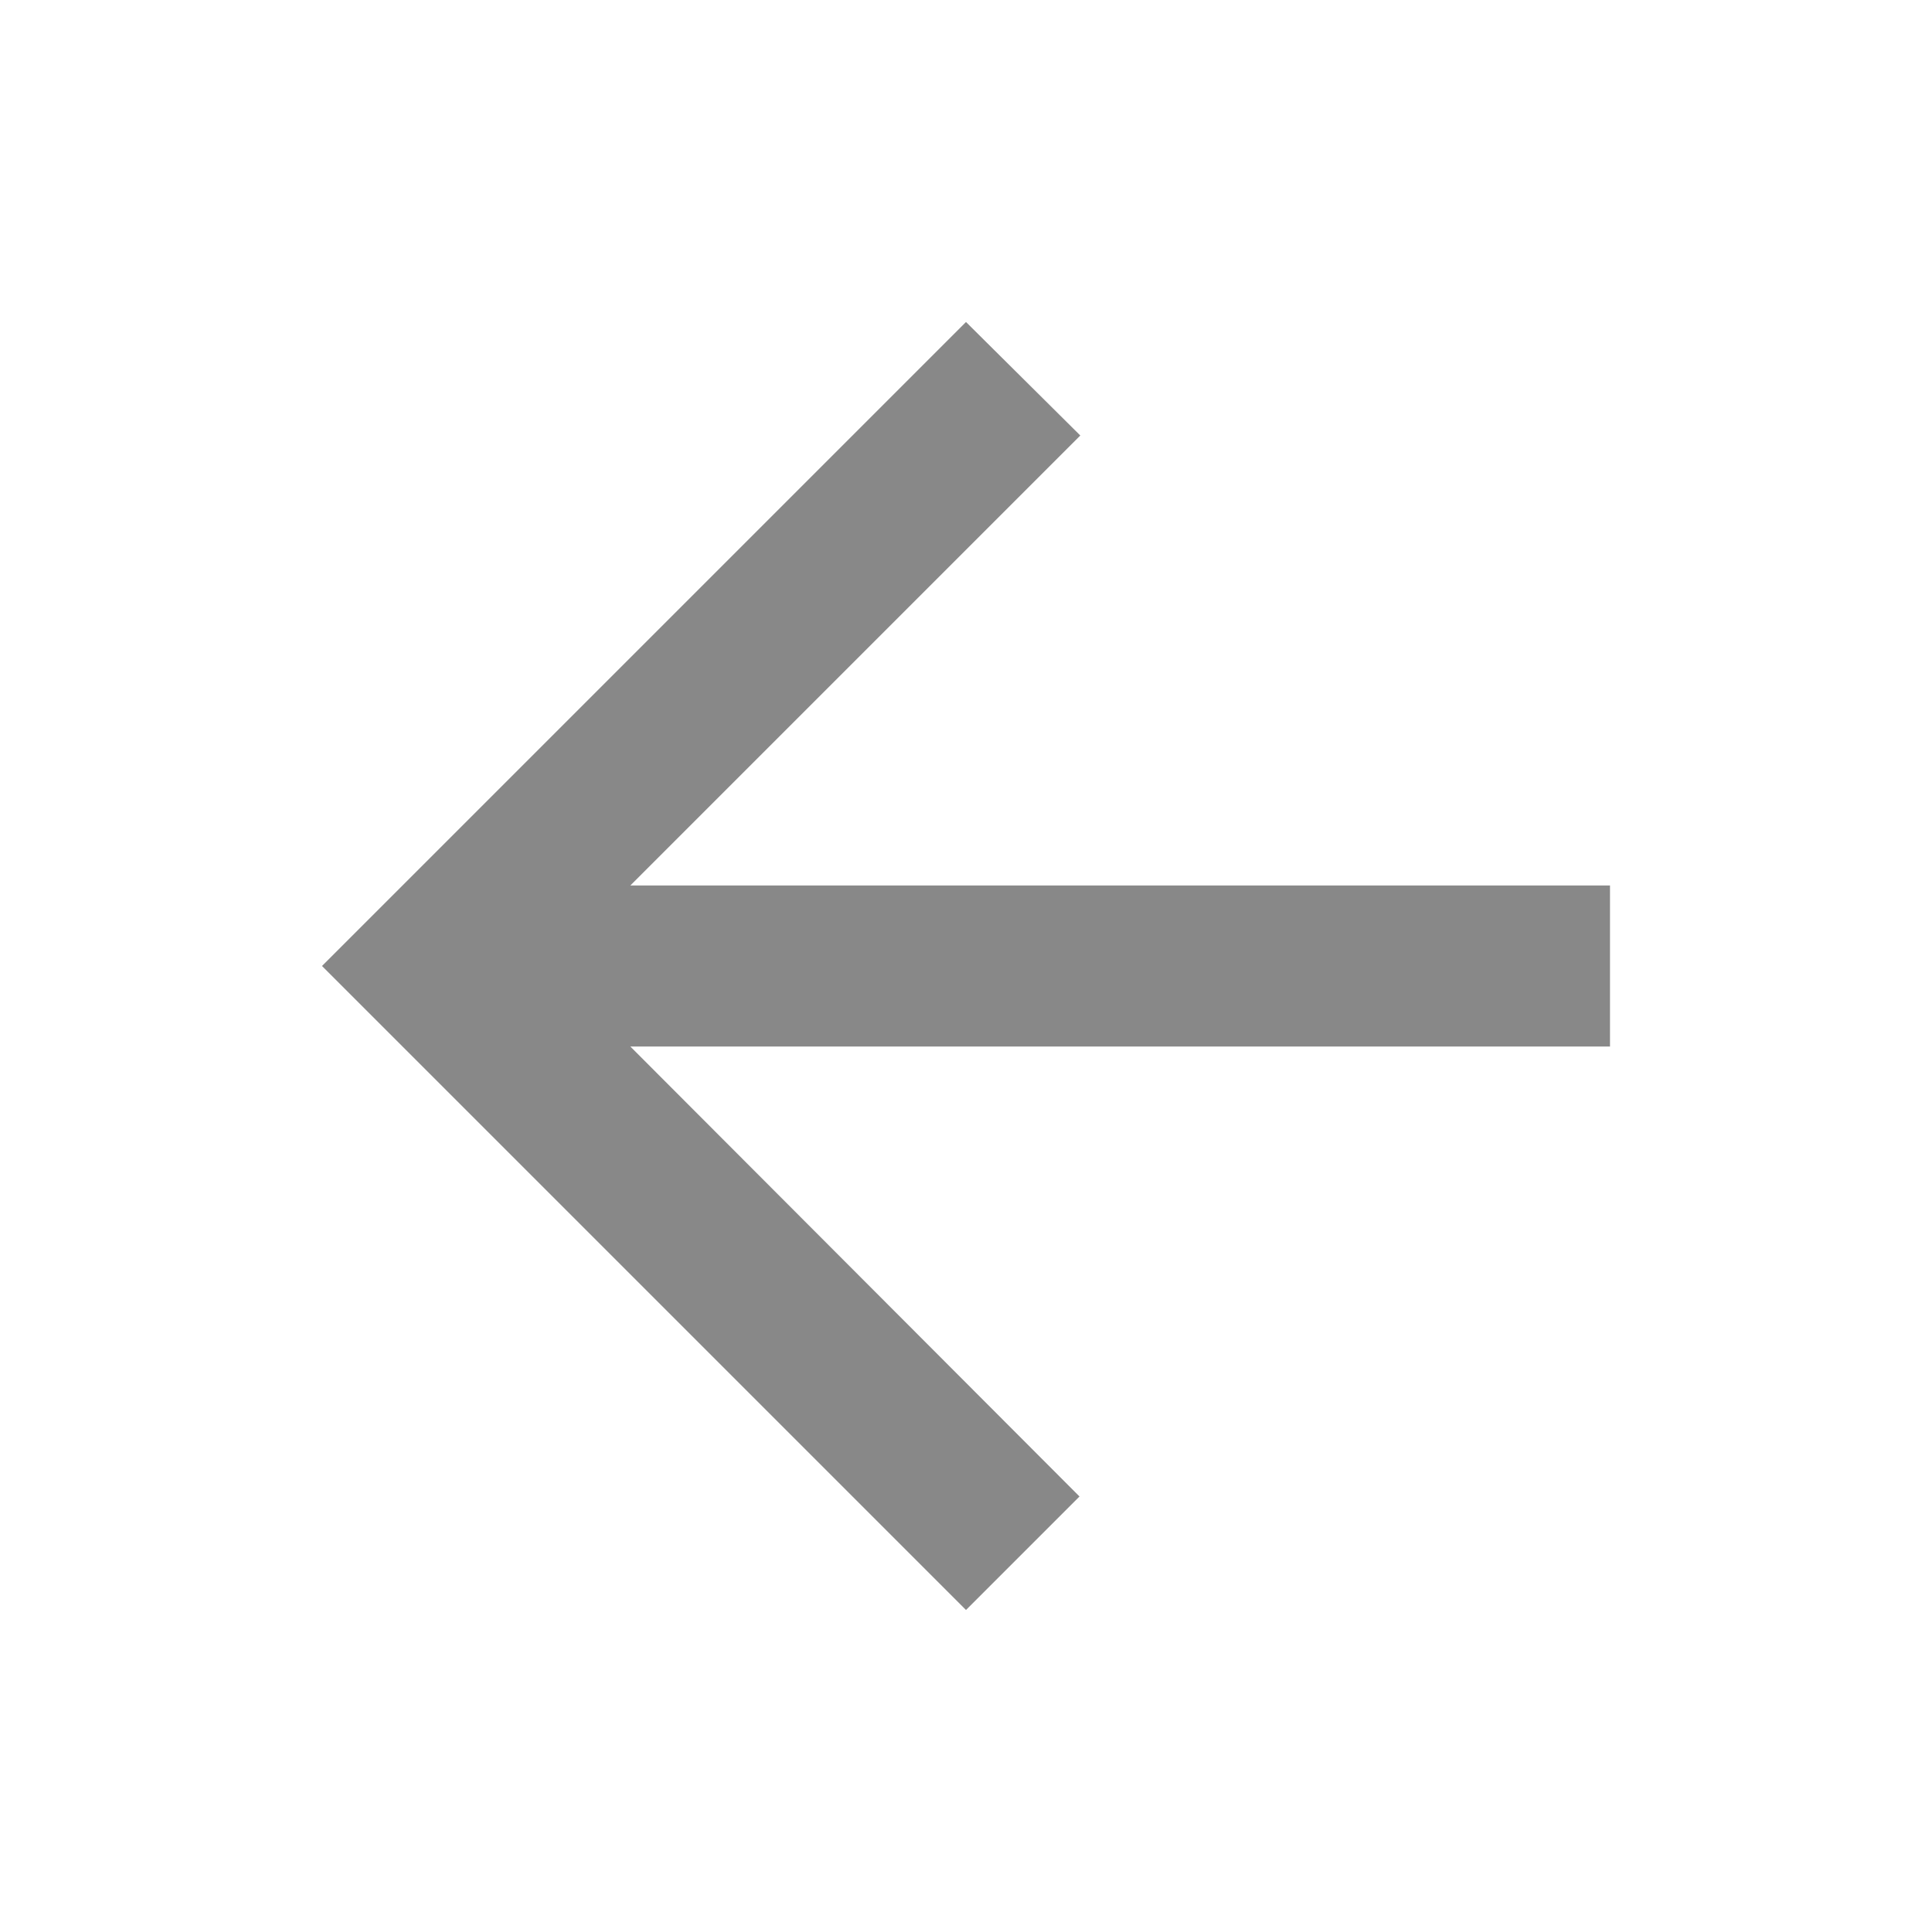
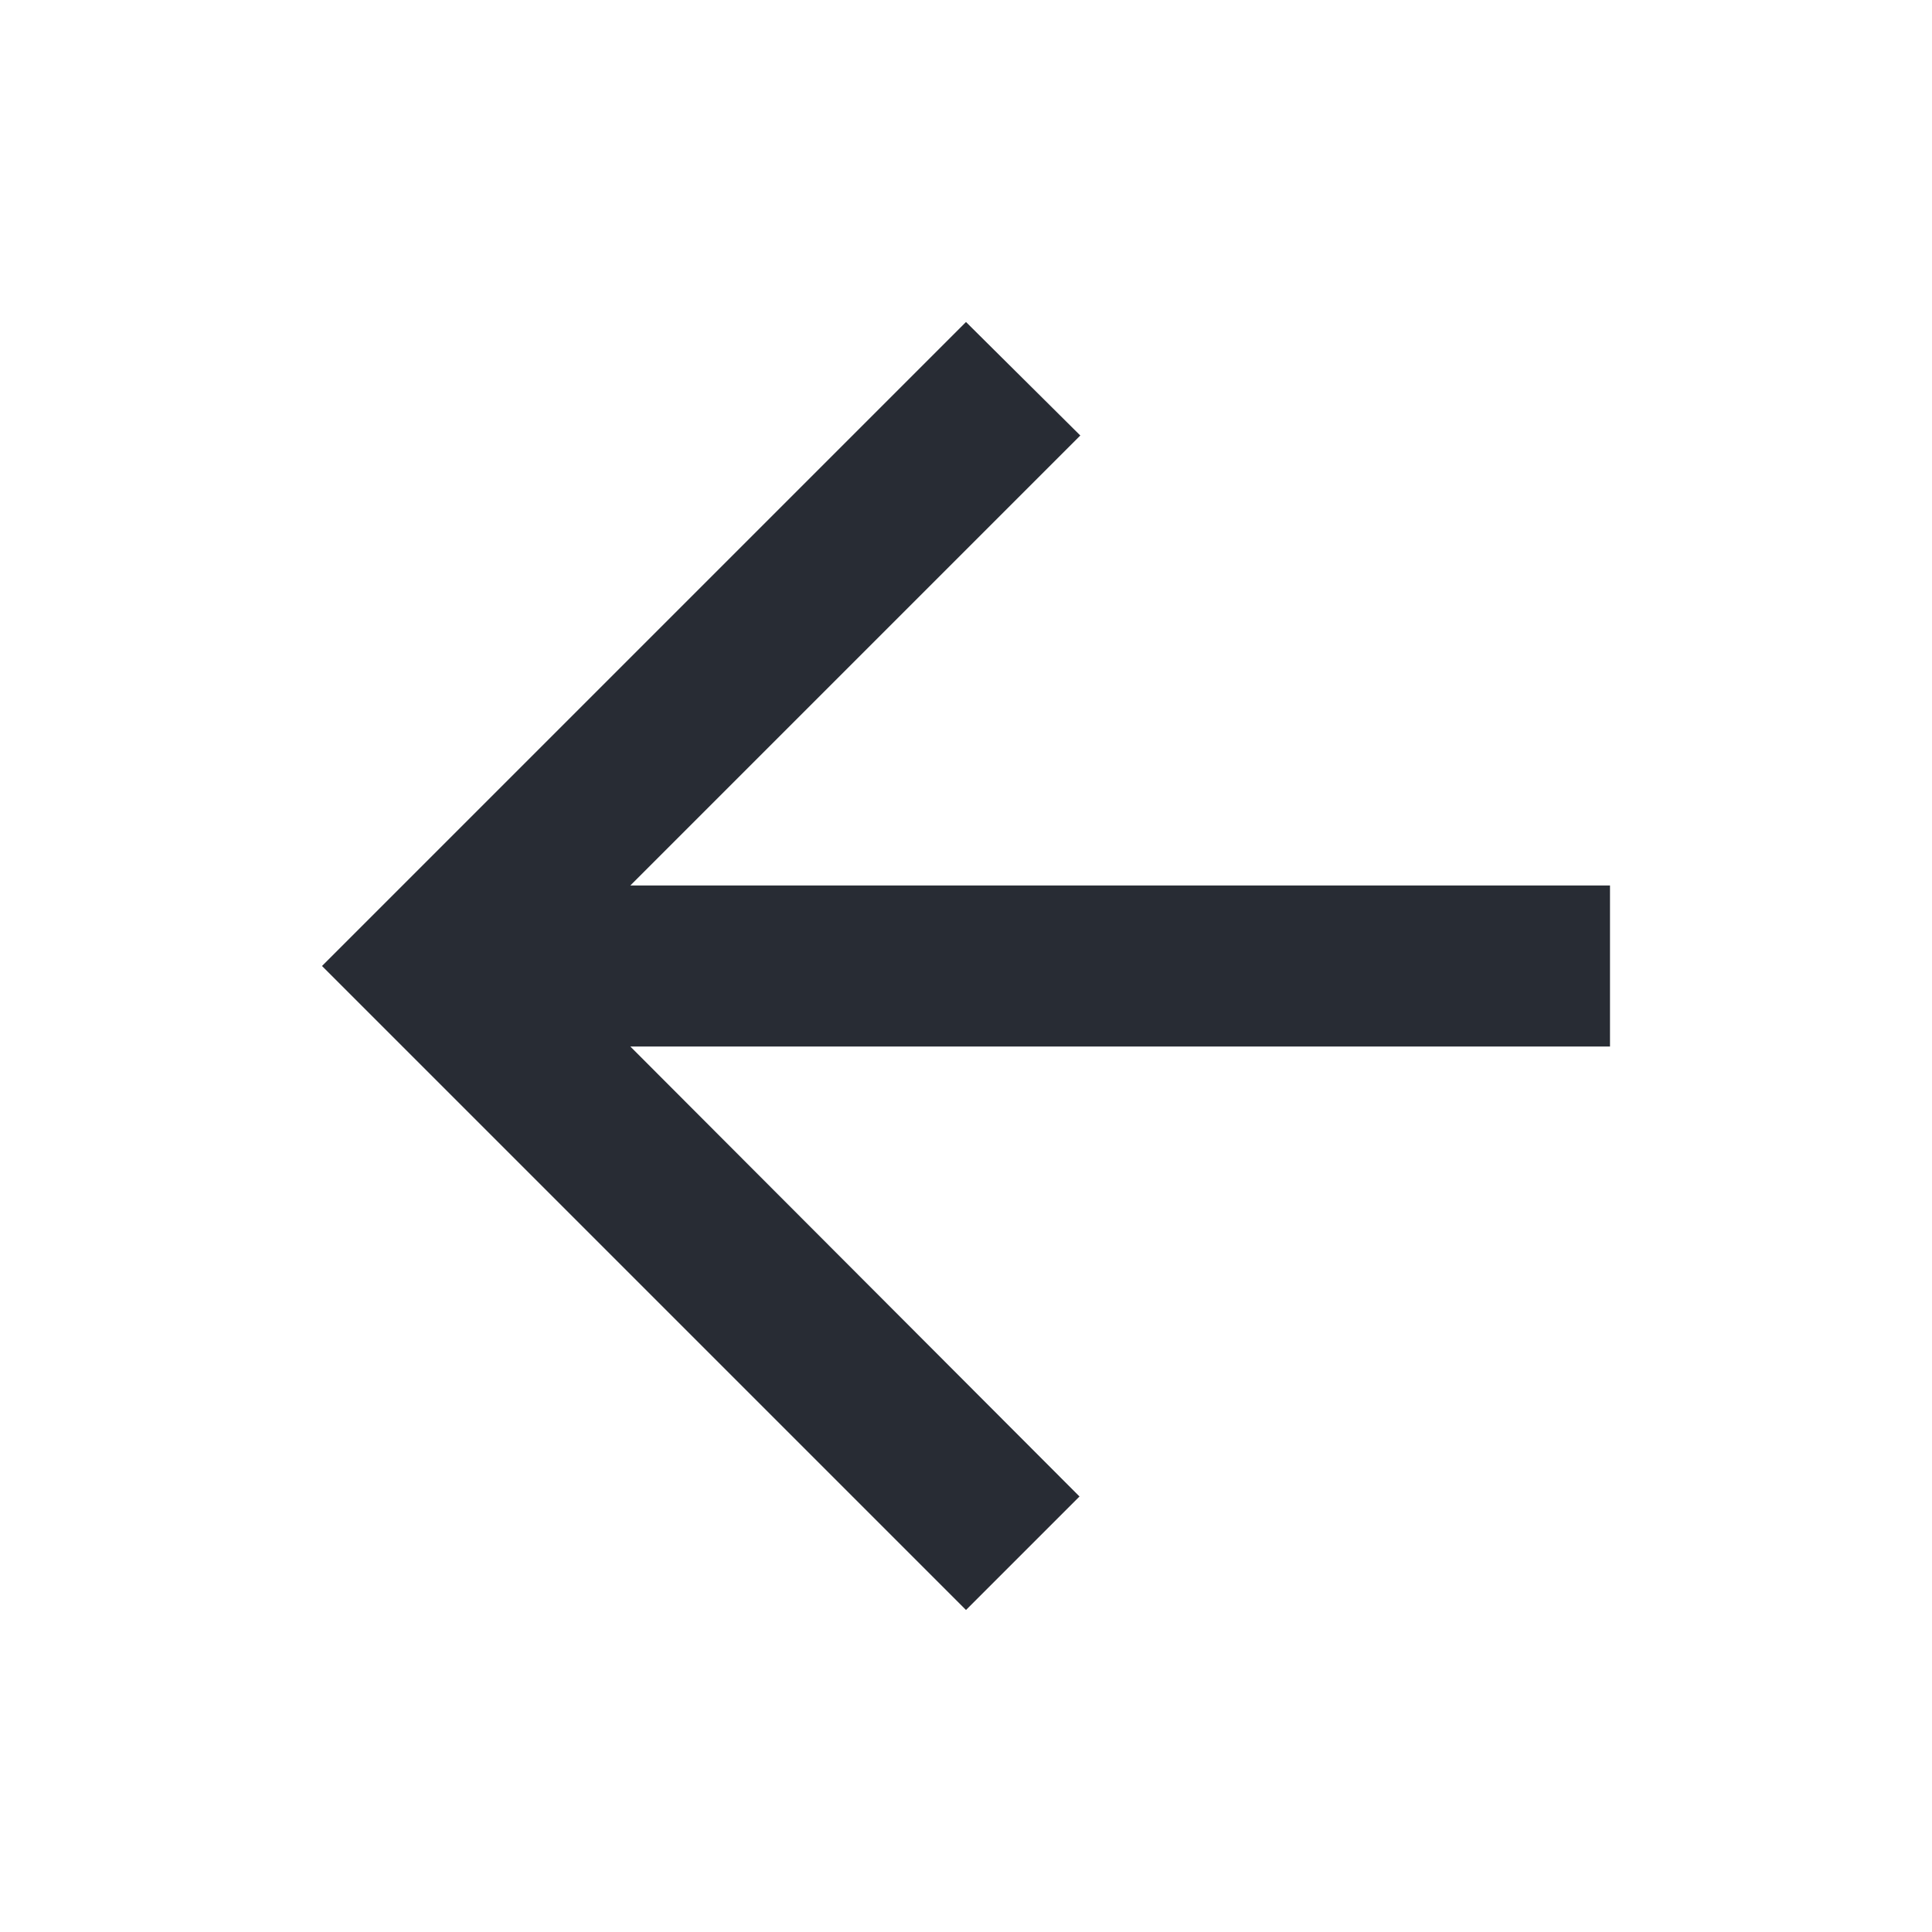
- <svg xmlns="http://www.w3.org/2000/svg" fill="#888888" viewBox="0 0 24 24">
+ <svg xmlns="http://www.w3.org/2000/svg" fill="#282c34" viewBox="0 0 24 24">
  <path d="M20 11H7.83l5.59-5.59L12 4l-8 8 8 8 1.41-1.41L7.83 13H20v-2z" />
</svg>
